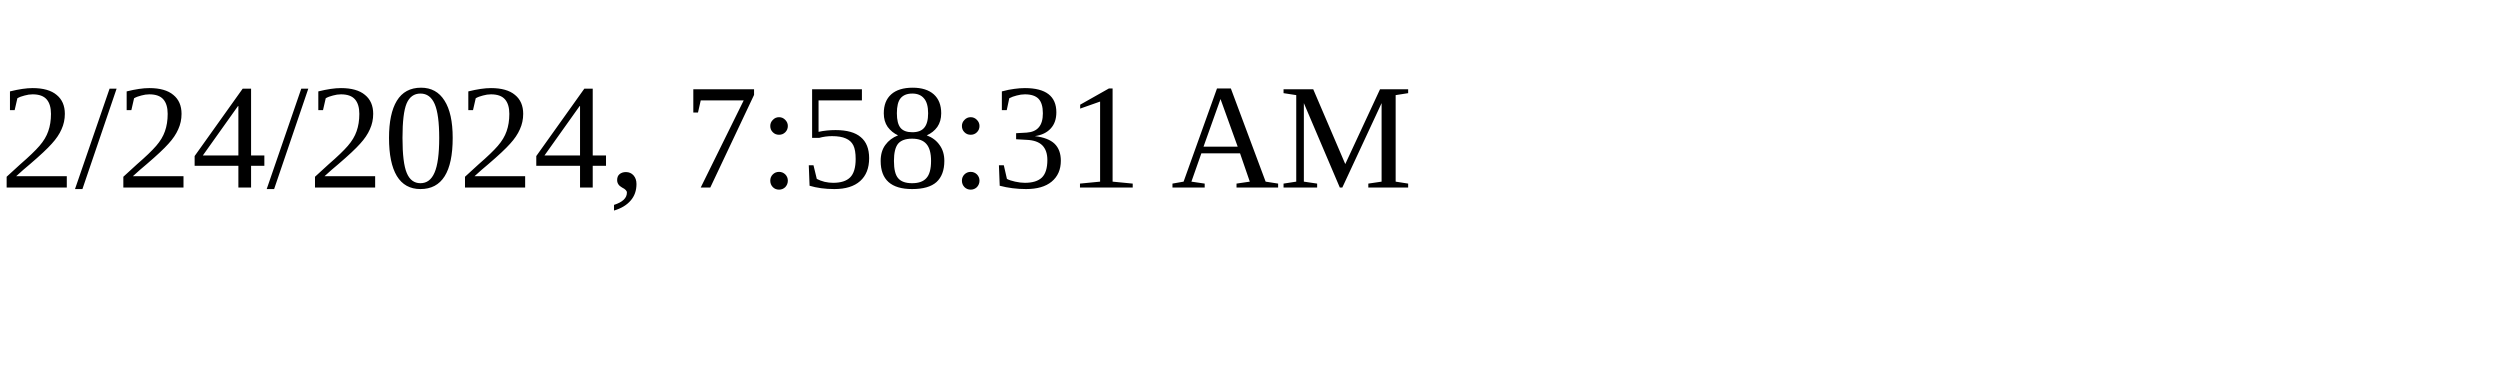
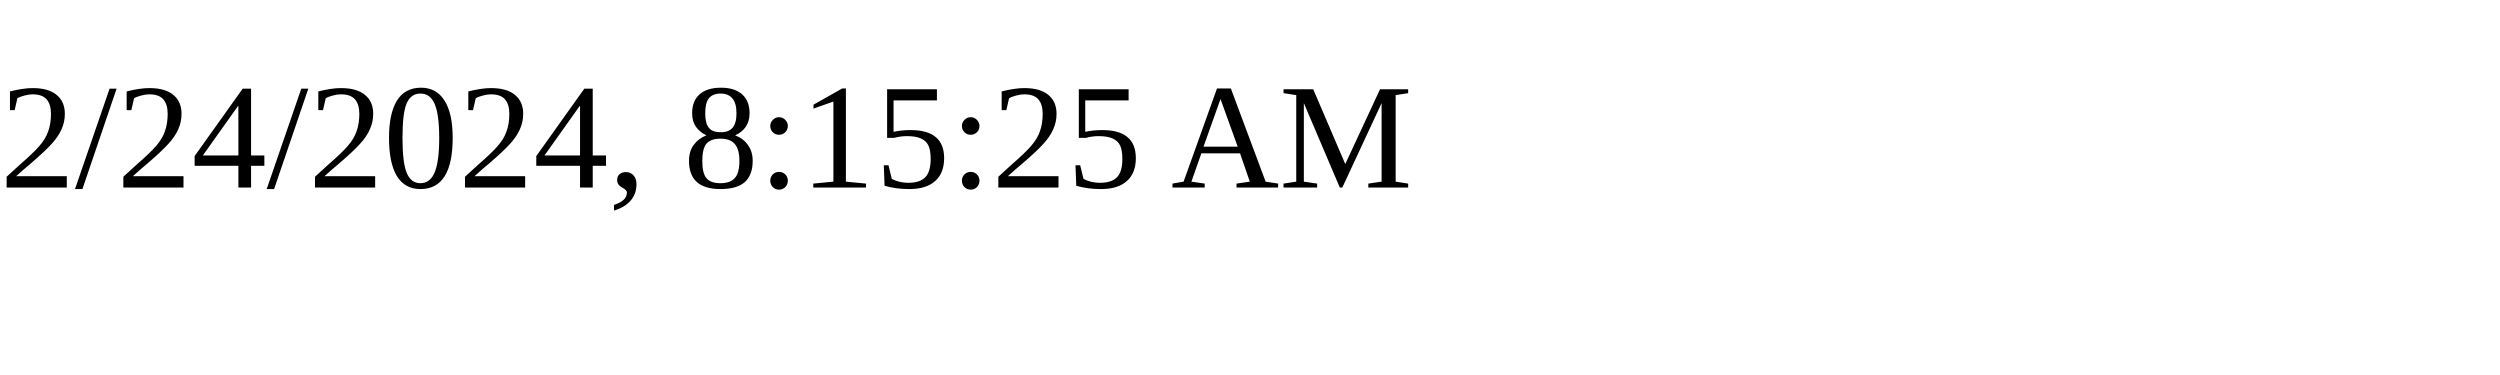
<svg xmlns="http://www.w3.org/2000/svg" height="30" width="200">
-   <text x="0" y="15">2/24/2024, 7:58:31 AM</text>
+   <text x="0" y="15">2/24/2024, 8:15:25 AM</text>
</svg>
